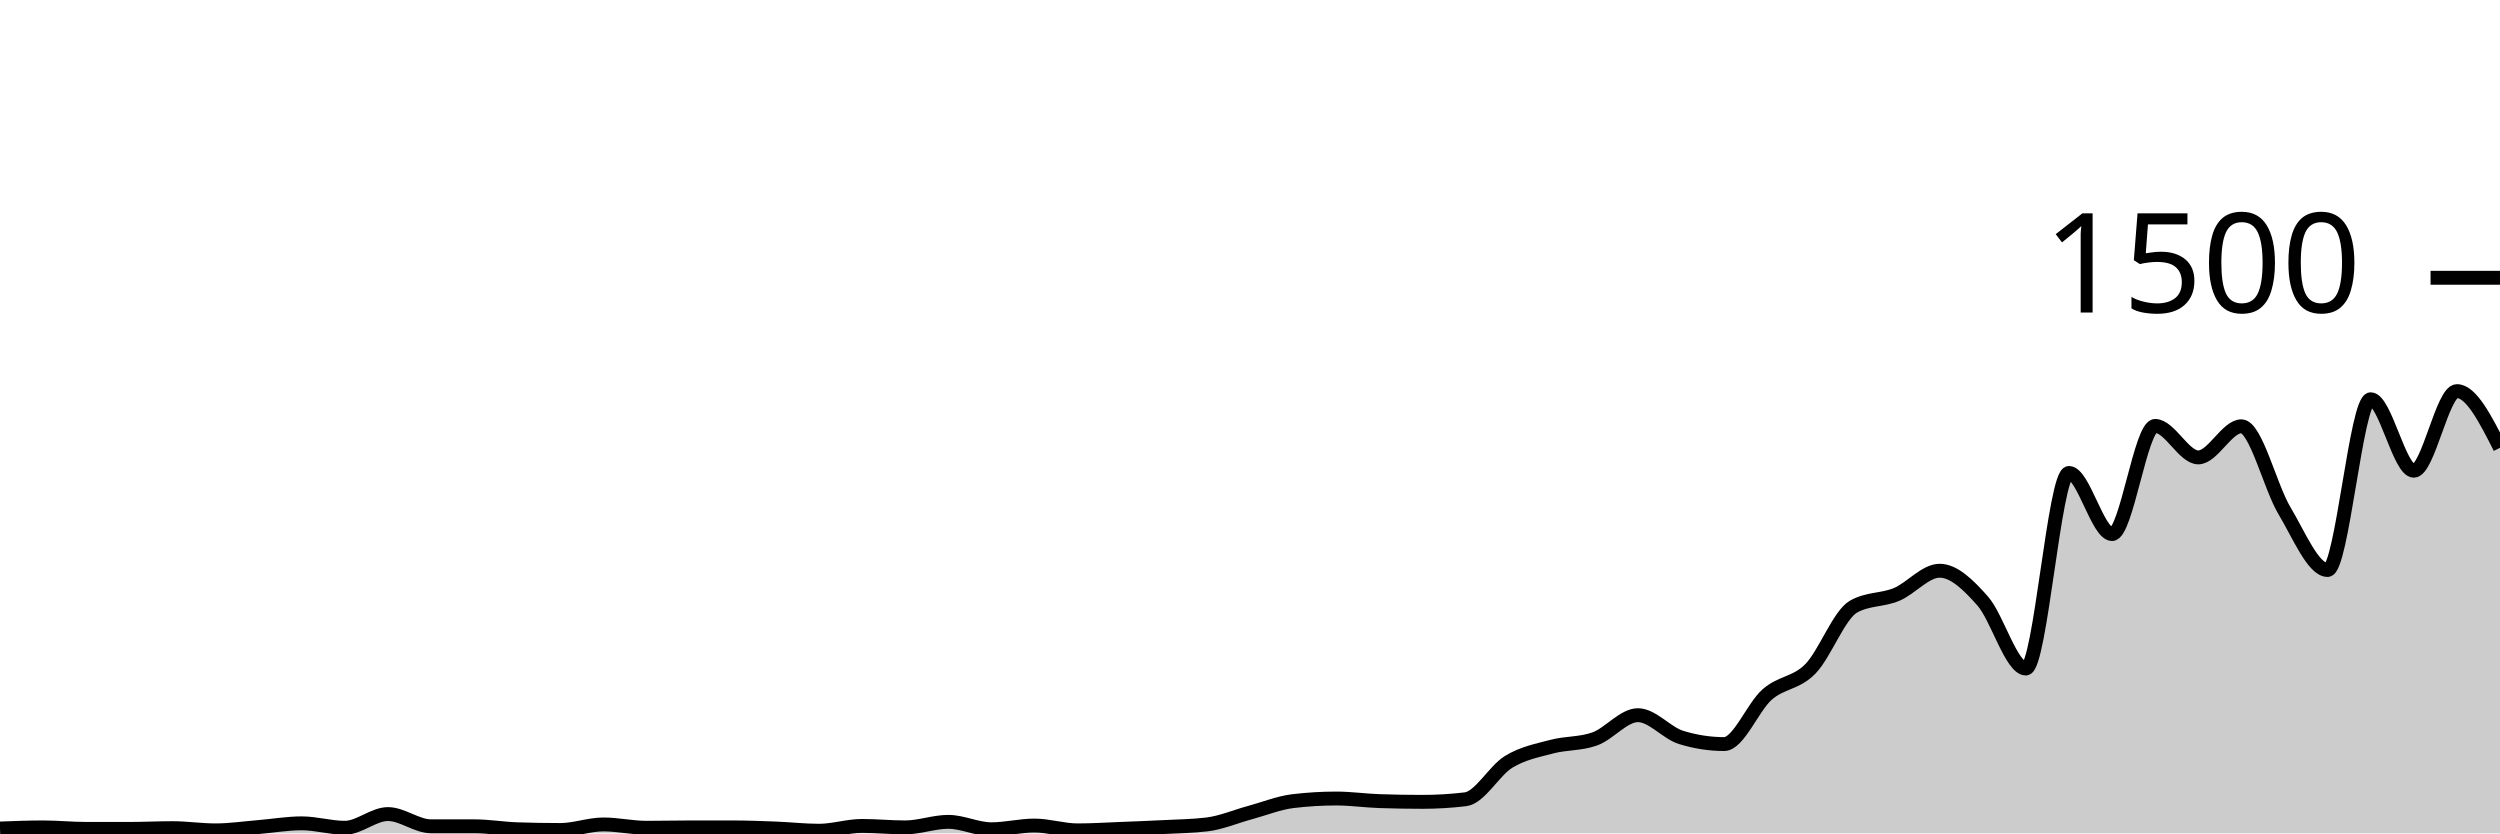
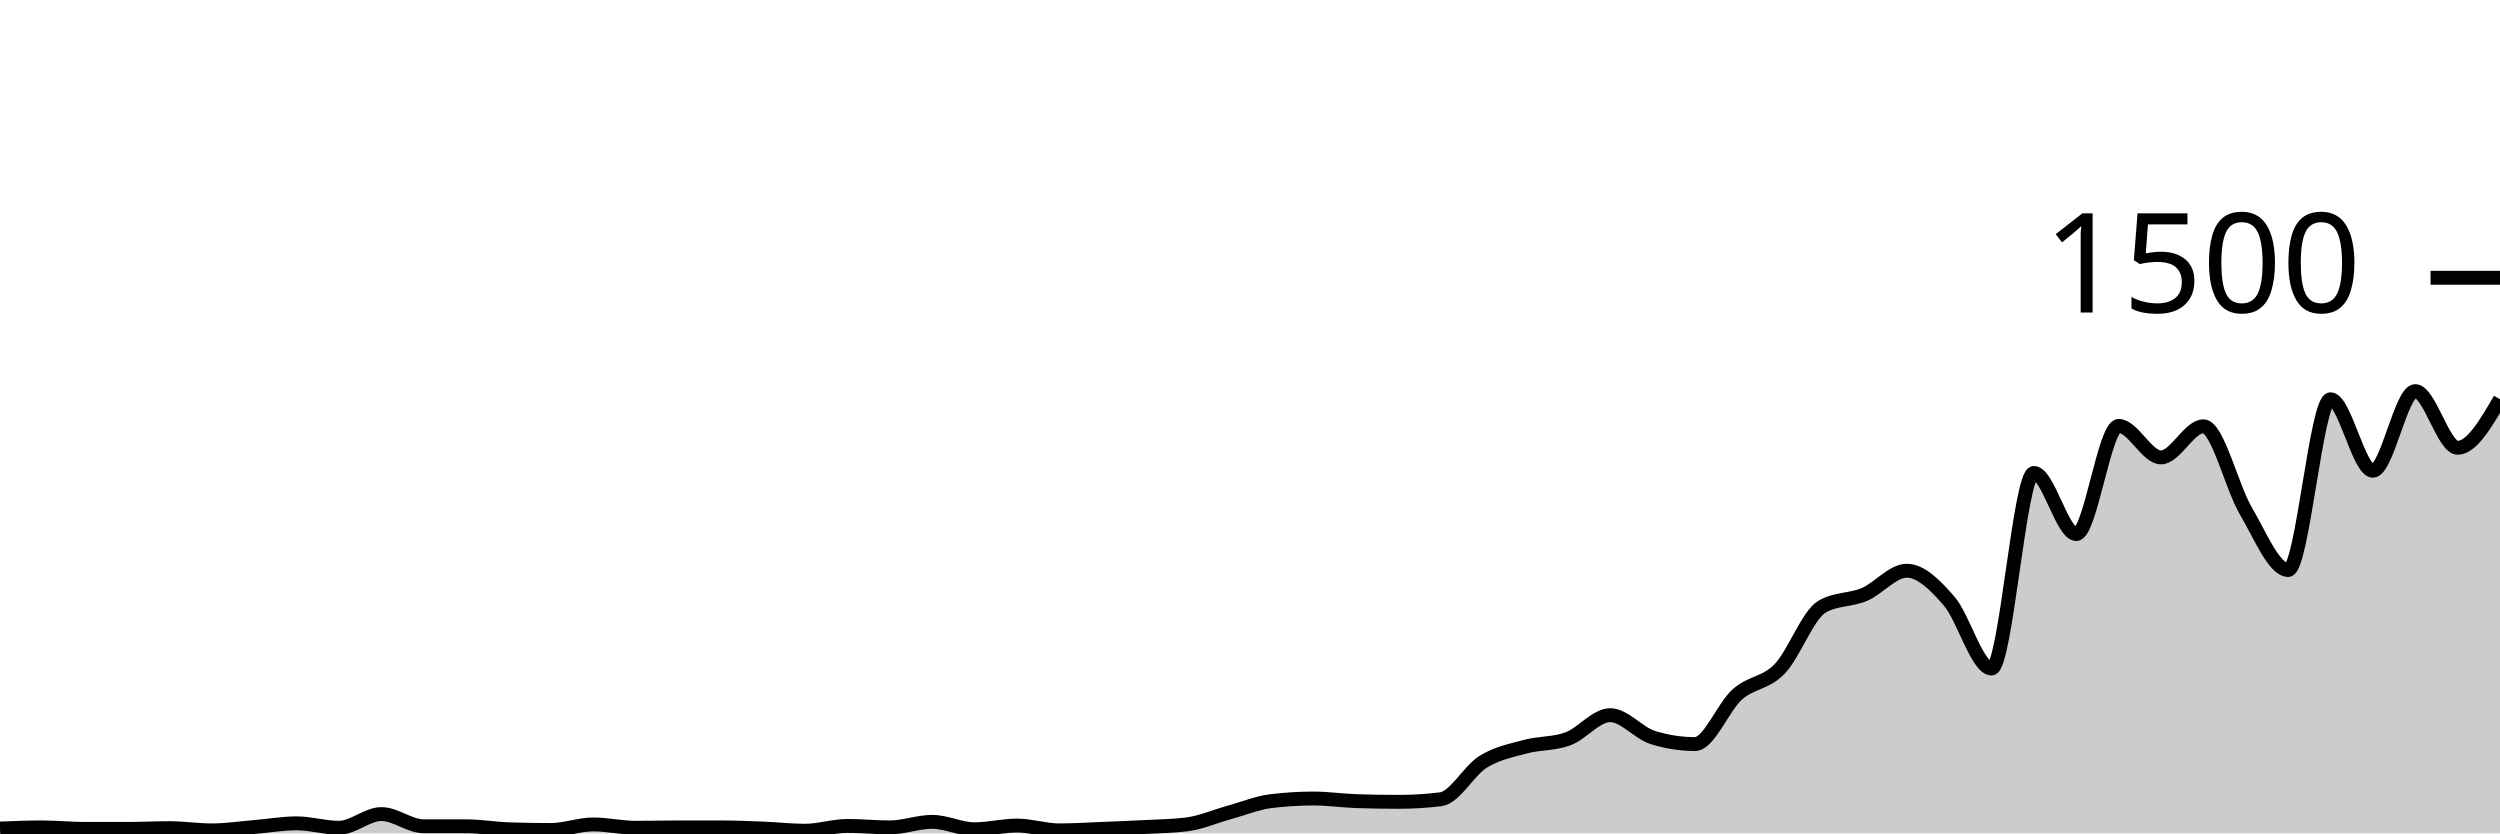
<svg xmlns="http://www.w3.org/2000/svg" viewBox="0 0 180 60">
  <g transform="translate(0,20)">
-     <path class="area" fill="rgba(0, 0, 0, 0.2)" d="M0,39.653C1.034,39.613,2.069,39.573,3.103,39.573C4.138,39.573,5.172,39.68,6.207,39.68C7.241,39.68,8.276,39.68,9.31,39.68C10.345,39.68,11.379,39.627,12.414,39.627C13.448,39.627,14.483,39.787,15.517,39.787C16.552,39.787,17.586,39.631,18.621,39.547C19.655,39.462,20.69,39.28,21.724,39.28C22.759,39.28,23.793,39.6,24.828,39.6C25.862,39.6,26.897,38.613,27.931,38.613C28.966,38.613,30,39.493,31.034,39.493C32.069,39.493,33.103,39.493,34.138,39.493C35.172,39.493,36.207,39.671,37.241,39.707C38.276,39.742,39.31,39.76,40.345,39.76C41.379,39.76,42.414,39.36,43.448,39.36C44.483,39.36,45.517,39.6,46.552,39.6C47.586,39.6,48.621,39.573,49.655,39.573C50.69,39.573,51.724,39.573,52.759,39.573C53.793,39.573,54.828,39.613,55.862,39.653C56.897,39.693,57.931,39.813,58.966,39.813C60,39.813,61.034,39.467,62.069,39.467C63.103,39.467,64.138,39.573,65.172,39.573C66.207,39.573,67.241,39.173,68.276,39.173C69.31,39.173,70.345,39.707,71.379,39.707C72.414,39.707,73.448,39.44,74.483,39.44C75.517,39.44,76.552,39.787,77.586,39.787C78.621,39.787,79.655,39.72,80.69,39.68C81.724,39.64,82.759,39.6,83.793,39.547C84.828,39.493,85.862,39.484,86.897,39.36C87.931,39.236,88.966,38.787,90,38.507C91.034,38.227,92.069,37.804,93.103,37.68C94.138,37.556,95.172,37.493,96.207,37.493C97.241,37.493,98.276,37.644,99.31,37.68C100.345,37.716,101.379,37.733,102.414,37.733C103.448,37.733,104.483,37.671,105.517,37.547C106.552,37.422,107.586,35.484,108.621,34.853C109.655,34.222,110.69,34.036,111.724,33.76C112.759,33.484,113.793,33.573,114.828,33.2C115.862,32.827,116.897,31.493,117.931,31.493C118.966,31.493,120,32.773,121.034,33.093C122.069,33.413,123.103,33.573,124.138,33.573C125.172,33.573,126.207,30.902,127.241,30C128.276,29.098,129.31,29.213,130.345,28.16C131.379,27.107,132.414,24.267,133.448,23.68C134.483,23.093,135.517,23.231,136.552,22.8C137.586,22.369,138.621,21.093,139.655,21.093C140.69,21.093,141.724,22.107,142.759,23.28C143.793,24.453,144.828,28.133,145.862,28.133C146.897,28.133,147.931,14.053,148.966,14.053C150,14.053,151.034,18.453,152.069,18.453C153.103,18.453,154.138,10.667,155.172,10.667C156.207,10.667,157.241,12.933,158.276,12.933C159.31,12.933,160.345,10.693,161.379,10.693C162.414,10.693,163.448,15.049,164.483,16.773C165.517,18.498,166.552,21.04,167.586,21.04C168.621,21.04,169.655,8.747,170.69,8.747C171.724,8.747,172.759,13.893,173.793,13.893C174.828,13.893,175.862,8.16,176.897,8.16C177.931,8.16,178.966,10.2,180,12.24L180,40C178.966,40,177.931,40,176.897,40C175.862,40,174.828,40,173.793,40C172.759,40,171.724,40,170.69,40C169.655,40,168.621,40,167.586,40C166.552,40,165.517,40,164.483,40C163.448,40,162.414,40,161.379,40C160.345,40,159.31,40,158.276,40C157.241,40,156.207,40,155.172,40C154.138,40,153.103,40,152.069,40C151.034,40,150,40,148.966,40C147.931,40,146.897,40,145.862,40C144.828,40,143.793,40,142.759,40C141.724,40,140.69,40,139.655,40C138.621,40,137.586,40,136.552,40C135.517,40,134.483,40,133.448,40C132.414,40,131.379,40,130.345,40C129.31,40,128.276,40,127.241,40C126.207,40,125.172,40,124.138,40C123.103,40,122.069,40,121.034,40C120,40,118.966,40,117.931,40C116.897,40,115.862,40,114.828,40C113.793,40,112.759,40,111.724,40C110.69,40,109.655,40,108.621,40C107.586,40,106.552,40,105.517,40C104.483,40,103.448,40,102.414,40C101.379,40,100.345,40,99.31,40C98.276,40,97.241,40,96.207,40C95.172,40,94.138,40,93.103,40C92.069,40,91.034,40,90,40C88.966,40,87.931,40,86.897,40C85.862,40,84.828,40,83.793,40C82.759,40,81.724,40,80.69,40C79.655,40,78.621,40,77.586,40C76.552,40,75.517,40,74.483,40C73.448,40,72.414,40,71.379,40C70.345,40,69.31,40,68.276,40C67.241,40,66.207,40,65.172,40C64.138,40,63.103,40,62.069,40C61.034,40,60,40,58.966,40C57.931,40,56.897,40,55.862,40C54.828,40,53.793,40,52.759,40C51.724,40,50.69,40,49.655,40C48.621,40,47.586,40,46.552,40C45.517,40,44.483,40,43.448,40C42.414,40,41.379,40,40.345,40C39.31,40,38.276,40,37.241,40C36.207,40,35.172,40,34.138,40C33.103,40,32.069,40,31.034,40C30,40,28.966,40,27.931,40C26.897,40,25.862,40,24.828,40C23.793,40,22.759,40,21.724,40C20.69,40,19.655,40,18.621,40C17.586,40,16.552,40,15.517,40C14.483,40,13.448,40,12.414,40C11.379,40,10.345,40,9.31,40C8.276,40,7.241,40,6.207,40C5.172,40,4.138,40,3.103,40C2.069,40,1.034,40,0,40Z" />
-     <path class="line" stroke="black" fill="none" d="M0,39.653C1.034,39.613,2.069,39.573,3.103,39.573C4.138,39.573,5.172,39.68,6.207,39.68C7.241,39.68,8.276,39.68,9.31,39.68C10.345,39.68,11.379,39.627,12.414,39.627C13.448,39.627,14.483,39.787,15.517,39.787C16.552,39.787,17.586,39.631,18.621,39.547C19.655,39.462,20.69,39.28,21.724,39.28C22.759,39.28,23.793,39.6,24.828,39.6C25.862,39.6,26.897,38.613,27.931,38.613C28.966,38.613,30,39.493,31.034,39.493C32.069,39.493,33.103,39.493,34.138,39.493C35.172,39.493,36.207,39.671,37.241,39.707C38.276,39.742,39.31,39.76,40.345,39.76C41.379,39.76,42.414,39.36,43.448,39.36C44.483,39.36,45.517,39.6,46.552,39.6C47.586,39.6,48.621,39.573,49.655,39.573C50.69,39.573,51.724,39.573,52.759,39.573C53.793,39.573,54.828,39.613,55.862,39.653C56.897,39.693,57.931,39.813,58.966,39.813C60,39.813,61.034,39.467,62.069,39.467C63.103,39.467,64.138,39.573,65.172,39.573C66.207,39.573,67.241,39.173,68.276,39.173C69.31,39.173,70.345,39.707,71.379,39.707C72.414,39.707,73.448,39.44,74.483,39.44C75.517,39.44,76.552,39.787,77.586,39.787C78.621,39.787,79.655,39.72,80.69,39.68C81.724,39.64,82.759,39.6,83.793,39.547C84.828,39.493,85.862,39.484,86.897,39.36C87.931,39.236,88.966,38.787,90,38.507C91.034,38.227,92.069,37.804,93.103,37.68C94.138,37.556,95.172,37.493,96.207,37.493C97.241,37.493,98.276,37.644,99.31,37.68C100.345,37.716,101.379,37.733,102.414,37.733C103.448,37.733,104.483,37.671,105.517,37.547C106.552,37.422,107.586,35.484,108.621,34.853C109.655,34.222,110.69,34.036,111.724,33.76C112.759,33.484,113.793,33.573,114.828,33.2C115.862,32.827,116.897,31.493,117.931,31.493C118.966,31.493,120,32.773,121.034,33.093C122.069,33.413,123.103,33.573,124.138,33.573C125.172,33.573,126.207,30.902,127.241,30C128.276,29.098,129.31,29.213,130.345,28.16C131.379,27.107,132.414,24.267,133.448,23.68C134.483,23.093,135.517,23.231,136.552,22.8C137.586,22.369,138.621,21.093,139.655,21.093C140.69,21.093,141.724,22.107,142.759,23.28C143.793,24.453,144.828,28.133,145.862,28.133C146.897,28.133,147.931,14.053,148.966,14.053C150,14.053,151.034,18.453,152.069,18.453C153.103,18.453,154.138,10.667,155.172,10.667C156.207,10.667,157.241,12.933,158.276,12.933C159.31,12.933,160.345,10.693,161.379,10.693C162.414,10.693,163.448,15.049,164.483,16.773C165.517,18.498,166.552,21.04,167.586,21.04C168.621,21.04,169.655,8.747,170.69,8.747C171.724,8.747,172.759,13.893,173.793,13.893C174.828,13.893,175.862,8.16,176.897,8.16C177.931,8.16,178.966,10.2,180,12.24" />
+     <path class="area" fill="rgba(0, 0, 0, 0.2)" d="M0,39.653C1.017,39.613,2.034,39.573,3.051,39.573C4.068,39.573,5.085,39.68,6.102,39.68C7.119,39.68,8.136,39.68,9.153,39.68C10.169,39.68,11.186,39.627,12.203,39.627C13.22,39.627,14.237,39.787,15.254,39.787C16.271,39.787,17.288,39.631,18.305,39.547C19.322,39.462,20.339,39.28,21.356,39.28C22.373,39.28,23.39,39.6,24.407,39.6C25.424,39.6,26.441,38.613,27.458,38.613C28.475,38.613,29.492,39.493,30.508,39.493C31.525,39.493,32.542,39.493,33.559,39.493C34.576,39.493,35.593,39.671,36.61,39.707C37.627,39.742,38.644,39.76,39.661,39.76C40.678,39.76,41.695,39.36,42.712,39.36C43.729,39.36,44.746,39.6,45.763,39.6C46.78,39.6,47.797,39.573,48.814,39.573C49.831,39.573,50.847,39.573,51.864,39.573C52.881,39.573,53.898,39.613,54.915,39.653C55.932,39.693,56.949,39.813,57.966,39.813C58.983,39.813,60,39.467,61.017,39.467C62.034,39.467,63.051,39.573,64.068,39.573C65.085,39.573,66.102,39.173,67.119,39.173C68.136,39.173,69.153,39.707,70.169,39.707C71.186,39.707,72.203,39.44,73.22,39.44C74.237,39.44,75.254,39.787,76.271,39.787C77.288,39.787,78.305,39.72,79.322,39.68C80.339,39.64,81.356,39.6,82.373,39.547C83.39,39.493,84.407,39.484,85.424,39.36C86.441,39.236,87.458,38.787,88.475,38.507C89.492,38.227,90.508,37.804,91.525,37.68C92.542,37.556,93.559,37.493,94.576,37.493C95.593,37.493,96.61,37.644,97.627,37.68C98.644,37.716,99.661,37.733,100.678,37.733C101.695,37.733,102.712,37.671,103.729,37.547C104.746,37.422,105.763,35.484,106.78,34.853C107.797,34.222,108.814,34.036,109.831,33.76C110.847,33.484,111.864,33.573,112.881,33.2C113.898,32.827,114.915,31.493,115.932,31.493C116.949,31.493,117.966,32.773,118.983,33.093C120,33.413,121.017,33.573,122.034,33.573C123.051,33.573,124.068,30.902,125.085,30C126.102,29.098,127.119,29.213,128.136,28.16C129.153,27.107,130.169,24.267,131.186,23.68C132.203,23.093,133.22,23.231,134.237,22.8C135.254,22.369,136.271,21.093,137.288,21.093C138.305,21.093,139.322,22.107,140.339,23.28C141.356,24.453,142.373,28.133,143.39,28.133C144.407,28.133,145.424,14.053,146.441,14.053C147.458,14.053,148.475,18.453,149.492,18.453C150.508,18.453,151.525,10.667,152.542,10.667C153.559,10.667,154.576,12.933,155.593,12.933C156.61,12.933,157.627,10.693,158.644,10.693C159.661,10.693,160.678,15.049,161.695,16.773C162.712,18.498,163.729,21.04,164.746,21.04C165.763,21.04,166.78,8.747,167.797,8.747C168.814,8.747,169.831,13.893,170.847,13.893C171.864,13.893,172.881,8.16,173.898,8.16C174.915,8.16,175.932,12.24,176.949,12.24C177.966,12.24,178.983,10.493,180,8.747L180,40C178.983,40,177.966,40,176.949,40C175.932,40,174.915,40,173.898,40C172.881,40,171.864,40,170.847,40C169.831,40,168.814,40,167.797,40C166.78,40,165.763,40,164.746,40C163.729,40,162.712,40,161.695,40C160.678,40,159.661,40,158.644,40C157.627,40,156.61,40,155.593,40C154.576,40,153.559,40,152.542,40C151.525,40,150.508,40,149.492,40C148.475,40,147.458,40,146.441,40C145.424,40,144.407,40,143.39,40C142.373,40,141.356,40,140.339,40C139.322,40,138.305,40,137.288,40C136.271,40,135.254,40,134.237,40C133.22,40,132.203,40,131.186,40C130.169,40,129.153,40,128.136,40C127.119,40,126.102,40,125.085,40C124.068,40,123.051,40,122.034,40C121.017,40,120,40,118.983,40C117.966,40,116.949,40,115.932,40C114.915,40,113.898,40,112.881,40C111.864,40,110.847,40,109.831,40C108.814,40,107.797,40,106.78,40C105.763,40,104.746,40,103.729,40C102.712,40,101.695,40,100.678,40C99.661,40,98.644,40,97.627,40C96.61,40,95.593,40,94.576,40C93.559,40,92.542,40,91.525,40C90.508,40,89.492,40,88.475,40C87.458,40,86.441,40,85.424,40C84.407,40,83.39,40,82.373,40C81.356,40,80.339,40,79.322,40C78.305,40,77.288,40,76.271,40C75.254,40,74.237,40,73.22,40C72.203,40,71.186,40,70.169,40C69.153,40,68.136,40,67.119,40C66.102,40,65.085,40,64.068,40C63.051,40,62.034,40,61.017,40C60,40,58.983,40,57.966,40C56.949,40,55.932,40,54.915,40C53.898,40,52.881,40,51.864,40C50.847,40,49.831,40,48.814,40C47.797,40,46.78,40,45.763,40C44.746,40,43.729,40,42.712,40C41.695,40,40.678,40,39.661,40C38.644,40,37.627,40,36.61,40C35.593,40,34.576,40,33.559,40C32.542,40,31.525,40,30.508,40C29.492,40,28.475,40,27.458,40C26.441,40,25.424,40,24.407,40C23.39,40,22.373,40,21.356,40C20.339,40,19.322,40,18.305,40C17.288,40,16.271,40,15.254,40C14.237,40,13.22,40,12.203,40C11.186,40,10.169,40,9.153,40C8.136,40,7.119,40,6.102,40C5.085,40,4.068,40,3.051,40C2.034,40,1.017,40,0,40Z" />
+     <path class="line" stroke="black" fill="none" d="M0,39.653C1.017,39.613,2.034,39.573,3.051,39.573C4.068,39.573,5.085,39.68,6.102,39.68C7.119,39.68,8.136,39.68,9.153,39.68C10.169,39.68,11.186,39.627,12.203,39.627C13.22,39.627,14.237,39.787,15.254,39.787C16.271,39.787,17.288,39.631,18.305,39.547C19.322,39.462,20.339,39.28,21.356,39.28C22.373,39.28,23.39,39.6,24.407,39.6C25.424,39.6,26.441,38.613,27.458,38.613C28.475,38.613,29.492,39.493,30.508,39.493C31.525,39.493,32.542,39.493,33.559,39.493C34.576,39.493,35.593,39.671,36.61,39.707C37.627,39.742,38.644,39.76,39.661,39.76C40.678,39.76,41.695,39.36,42.712,39.36C43.729,39.36,44.746,39.6,45.763,39.6C46.78,39.6,47.797,39.573,48.814,39.573C49.831,39.573,50.847,39.573,51.864,39.573C52.881,39.573,53.898,39.613,54.915,39.653C55.932,39.693,56.949,39.813,57.966,39.813C58.983,39.813,60,39.467,61.017,39.467C62.034,39.467,63.051,39.573,64.068,39.573C65.085,39.573,66.102,39.173,67.119,39.173C68.136,39.173,69.153,39.707,70.169,39.707C71.186,39.707,72.203,39.44,73.22,39.44C74.237,39.44,75.254,39.787,76.271,39.787C77.288,39.787,78.305,39.72,79.322,39.68C80.339,39.64,81.356,39.6,82.373,39.547C83.39,39.493,84.407,39.484,85.424,39.36C86.441,39.236,87.458,38.787,88.475,38.507C89.492,38.227,90.508,37.804,91.525,37.68C92.542,37.556,93.559,37.493,94.576,37.493C95.593,37.493,96.61,37.644,97.627,37.68C98.644,37.716,99.661,37.733,100.678,37.733C101.695,37.733,102.712,37.671,103.729,37.547C104.746,37.422,105.763,35.484,106.78,34.853C107.797,34.222,108.814,34.036,109.831,33.76C110.847,33.484,111.864,33.573,112.881,33.2C113.898,32.827,114.915,31.493,115.932,31.493C116.949,31.493,117.966,32.773,118.983,33.093C120,33.413,121.017,33.573,122.034,33.573C123.051,33.573,124.068,30.902,125.085,30C126.102,29.098,127.119,29.213,128.136,28.16C129.153,27.107,130.169,24.267,131.186,23.68C132.203,23.093,133.22,23.231,134.237,22.8C135.254,22.369,136.271,21.093,137.288,21.093C138.305,21.093,139.322,22.107,140.339,23.28C141.356,24.453,142.373,28.133,143.39,28.133C144.407,28.133,145.424,14.053,146.441,14.053C147.458,14.053,148.475,18.453,149.492,18.453C150.508,18.453,151.525,10.667,152.542,10.667C153.559,10.667,154.576,12.933,155.593,12.933C156.61,12.933,157.627,10.693,158.644,10.693C159.661,10.693,160.678,15.049,161.695,16.773C162.712,18.498,163.729,21.04,164.746,21.04C165.763,21.04,166.78,8.747,167.797,8.747C168.814,8.747,169.831,13.893,170.847,13.893C171.864,13.893,172.881,8.16,173.898,8.16C174.915,8.16,175.932,12.24,176.949,12.24C177.966,12.24,178.983,10.493,180,8.747" />
    <path class="axis-ceiling" stroke-width="1" stroke="black" fill="none" d="M175,0L180,0" />
    <text class="axis-ceiling-label" font-family="sans-serif" text-anchor="end" font-size="10px" x="170" y="2.5">1500</text>
  </g>
</svg>
